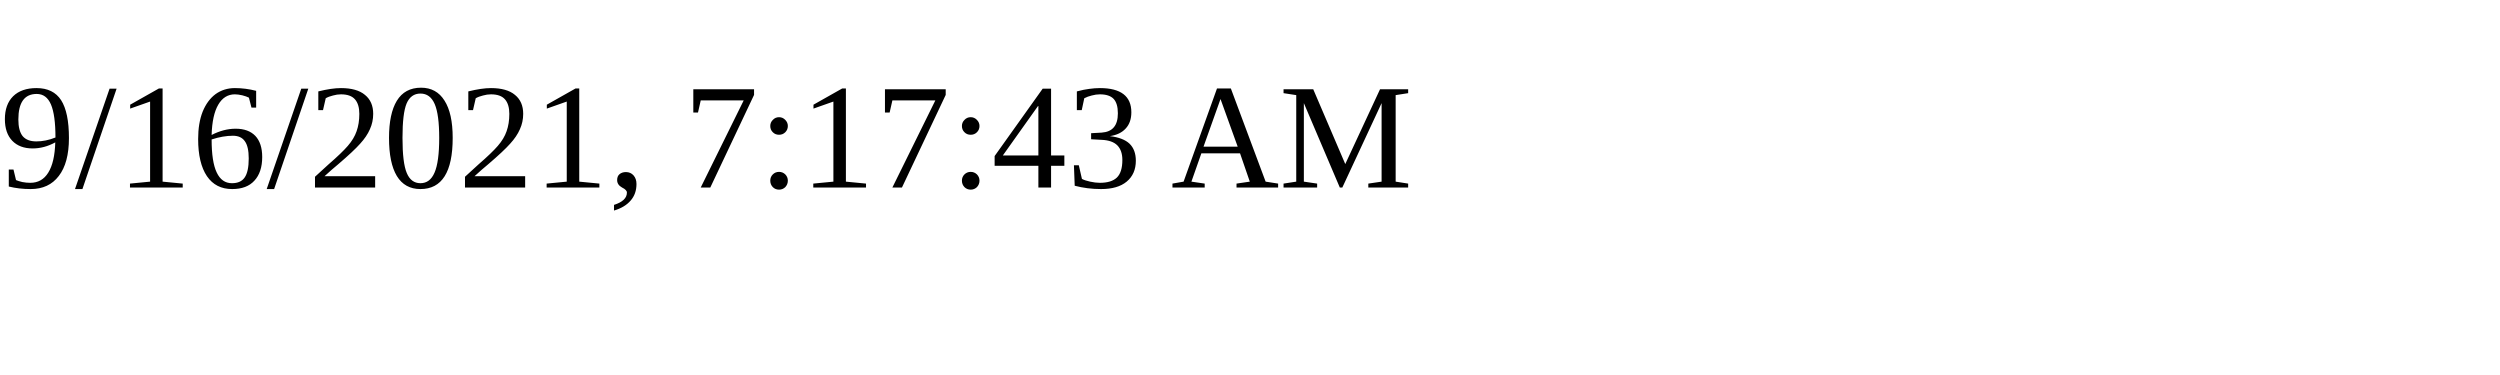
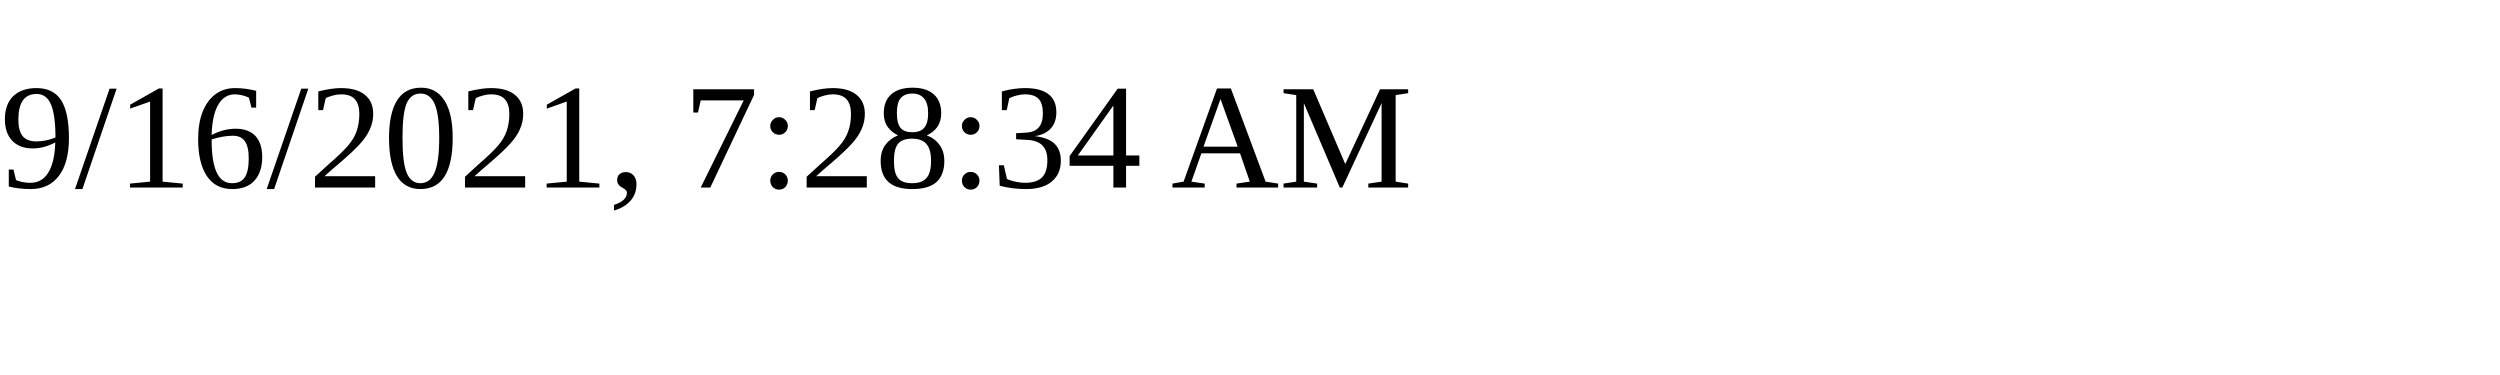
<svg xmlns="http://www.w3.org/2000/svg" height="30" width="200">
-   <text x="0" y="15">9/16/2021, 7:17:43 AM</text>
+   <text x="0" y="15">9/16/2021, 7:28:34 AM</text>
</svg>
